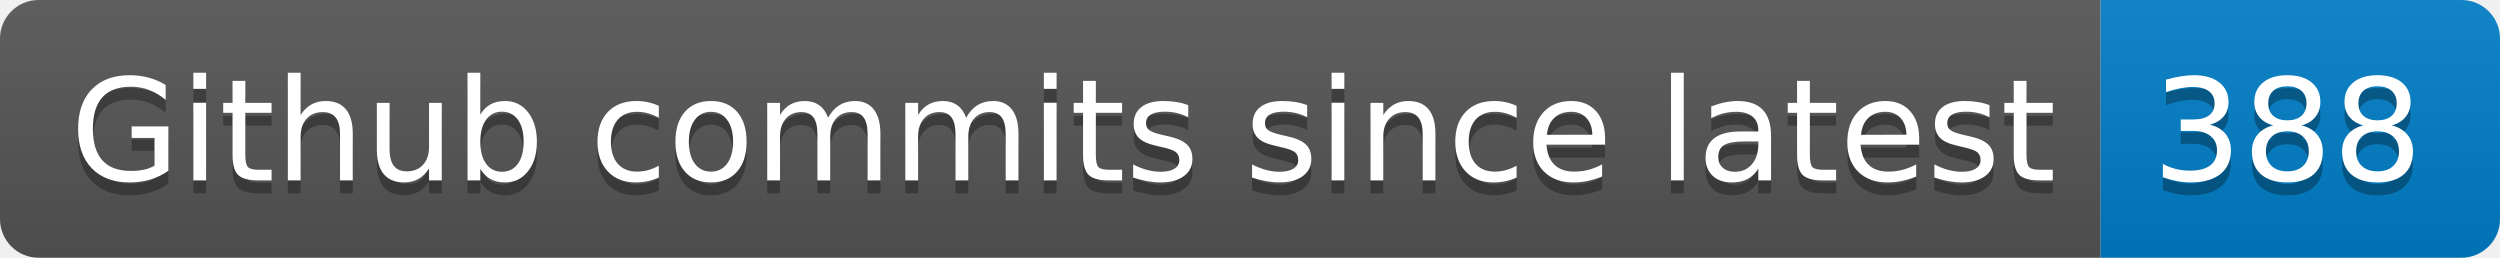
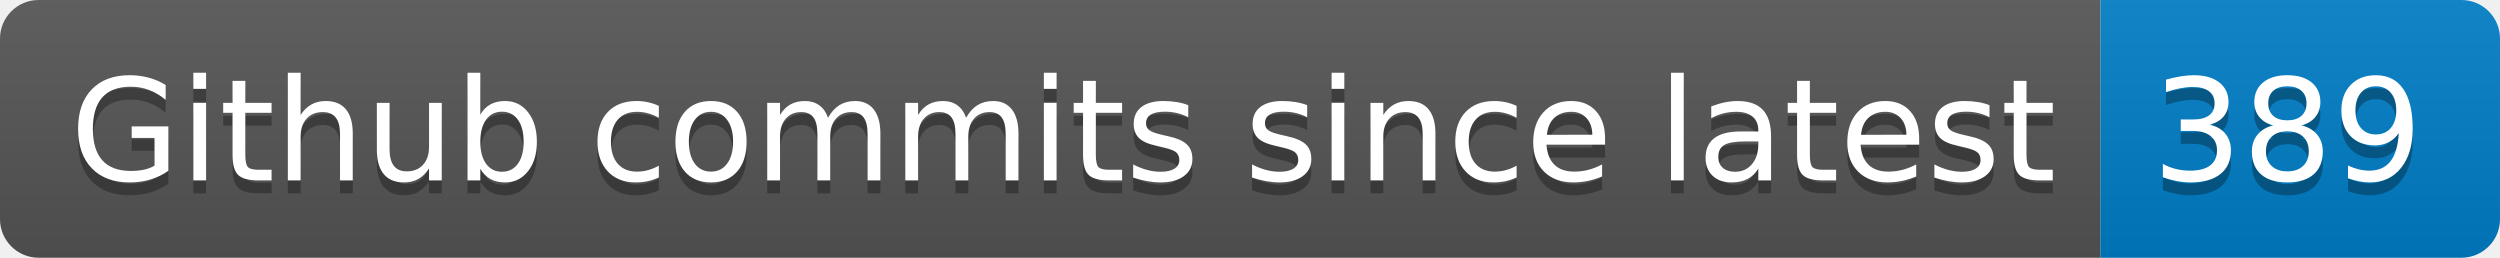
- <svg xmlns="http://www.w3.org/2000/svg" width="194" height="20" role="img" aria-label="Github commits since latest: 388">
+ <svg xmlns="http://www.w3.org/2000/svg" width="194" height="20" role="img" aria-label="Github commits since latest: 389">
  <linearGradient id="s" x2="0" y2="100%">
    <stop offset="0" stop-color="#bbb" stop-opacity=".1" />
    <stop offset="1" stop-opacity=".1" />
  </linearGradient>
  <clipPath id="r">
    <rect width="194" height="20" rx="3" fill="#fff" />
  </clipPath>
  <g clip-path="url(#r)">
    <rect width="163" height="20" fill="#555" />
    <rect x="163" width="31" height="20" fill="#007ec6" />
    <rect width="194" height="20" fill="url(#s)" />
  </g>
  <g fill="#fff" text-anchor="middle" font-family="Verdana,Geneva,DejaVu Sans,sans-serif" text-rendering="geometricPrecision" font-size="110">
    <text aria-hidden="true" x="825" y="150" fill="#010101" fill-opacity=".3" transform="scale(.1)" textLength="1530">Github commits since latest</text>
    <text x="825" y="140" transform="scale(.1)" fill="#fff" textLength="1530">Github commits since latest</text>
-     <text aria-hidden="true" x="1775" y="150" fill="#010101" fill-opacity=".3" transform="scale(.1)" textLength="210">388</text>
-     <text x="1775" y="140" transform="scale(.1)" fill="#fff" textLength="210">388</text>
+     <text aria-hidden="true" x="1775" y="150" fill="#010101" fill-opacity=".3" transform="scale(.1)" textLength="210">389</text>
+     <text x="1775" y="140" transform="scale(.1)" fill="#fff" textLength="210">389</text>
  </g>
</svg>
